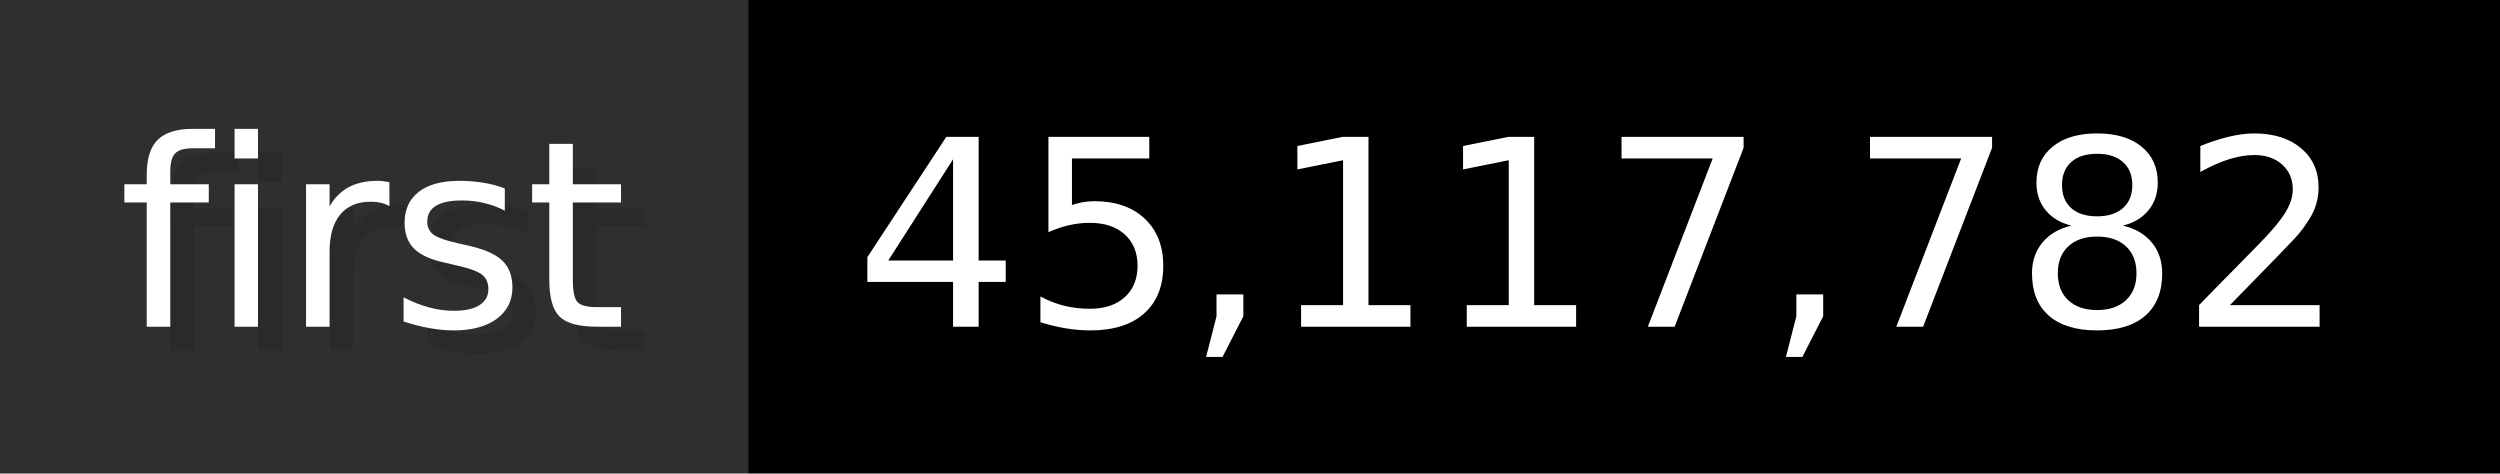
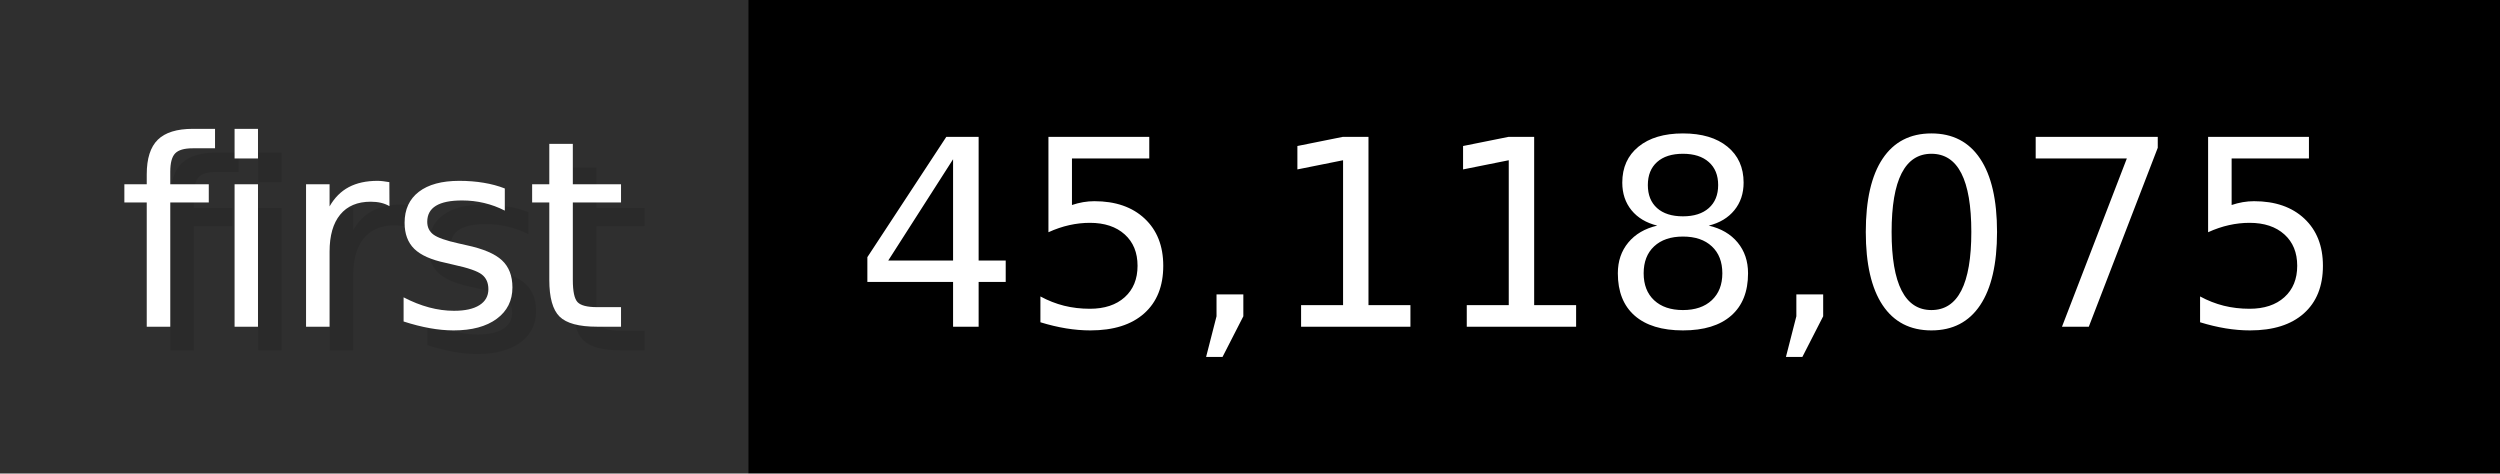
- <svg xmlns="http://www.w3.org/2000/svg" width="105.6" height="20" viewBox="0 0 1056 200" role="img" aria-label="first: 45,117,782">
+ <svg xmlns="http://www.w3.org/2000/svg" width="105.6" height="20" viewBox="0 0 1056 200" role="img" aria-label="first: 45,118,075">
  <g>
    <rect fill="#2F2F2F" width="316" height="200" />
    <rect fill="#" x="316" width="740" height="200" />
  </g>
  <g aria-hidden="true" fill="#fff" text-anchor="start" font-family="Verdana,DejaVu Sans,sans-serif" font-size="110">
    <text x="60" y="148" textLength="216" fill="#000" opacity="0.1">first</text>
    <text x="50" y="138" textLength="216">first</text>
-     <text x="371" y="148" textLength="640" fill="#000" opacity="0.1">45,117,782</text>
-     <text x="361" y="138" textLength="640">45,117,782</text>
+     <text x="371" y="148" textLength="640" fill="#000" opacity="0.1">45,118,075</text>
+     <text x="361" y="138" textLength="640">45,118,075</text>
  </g>
</svg>
